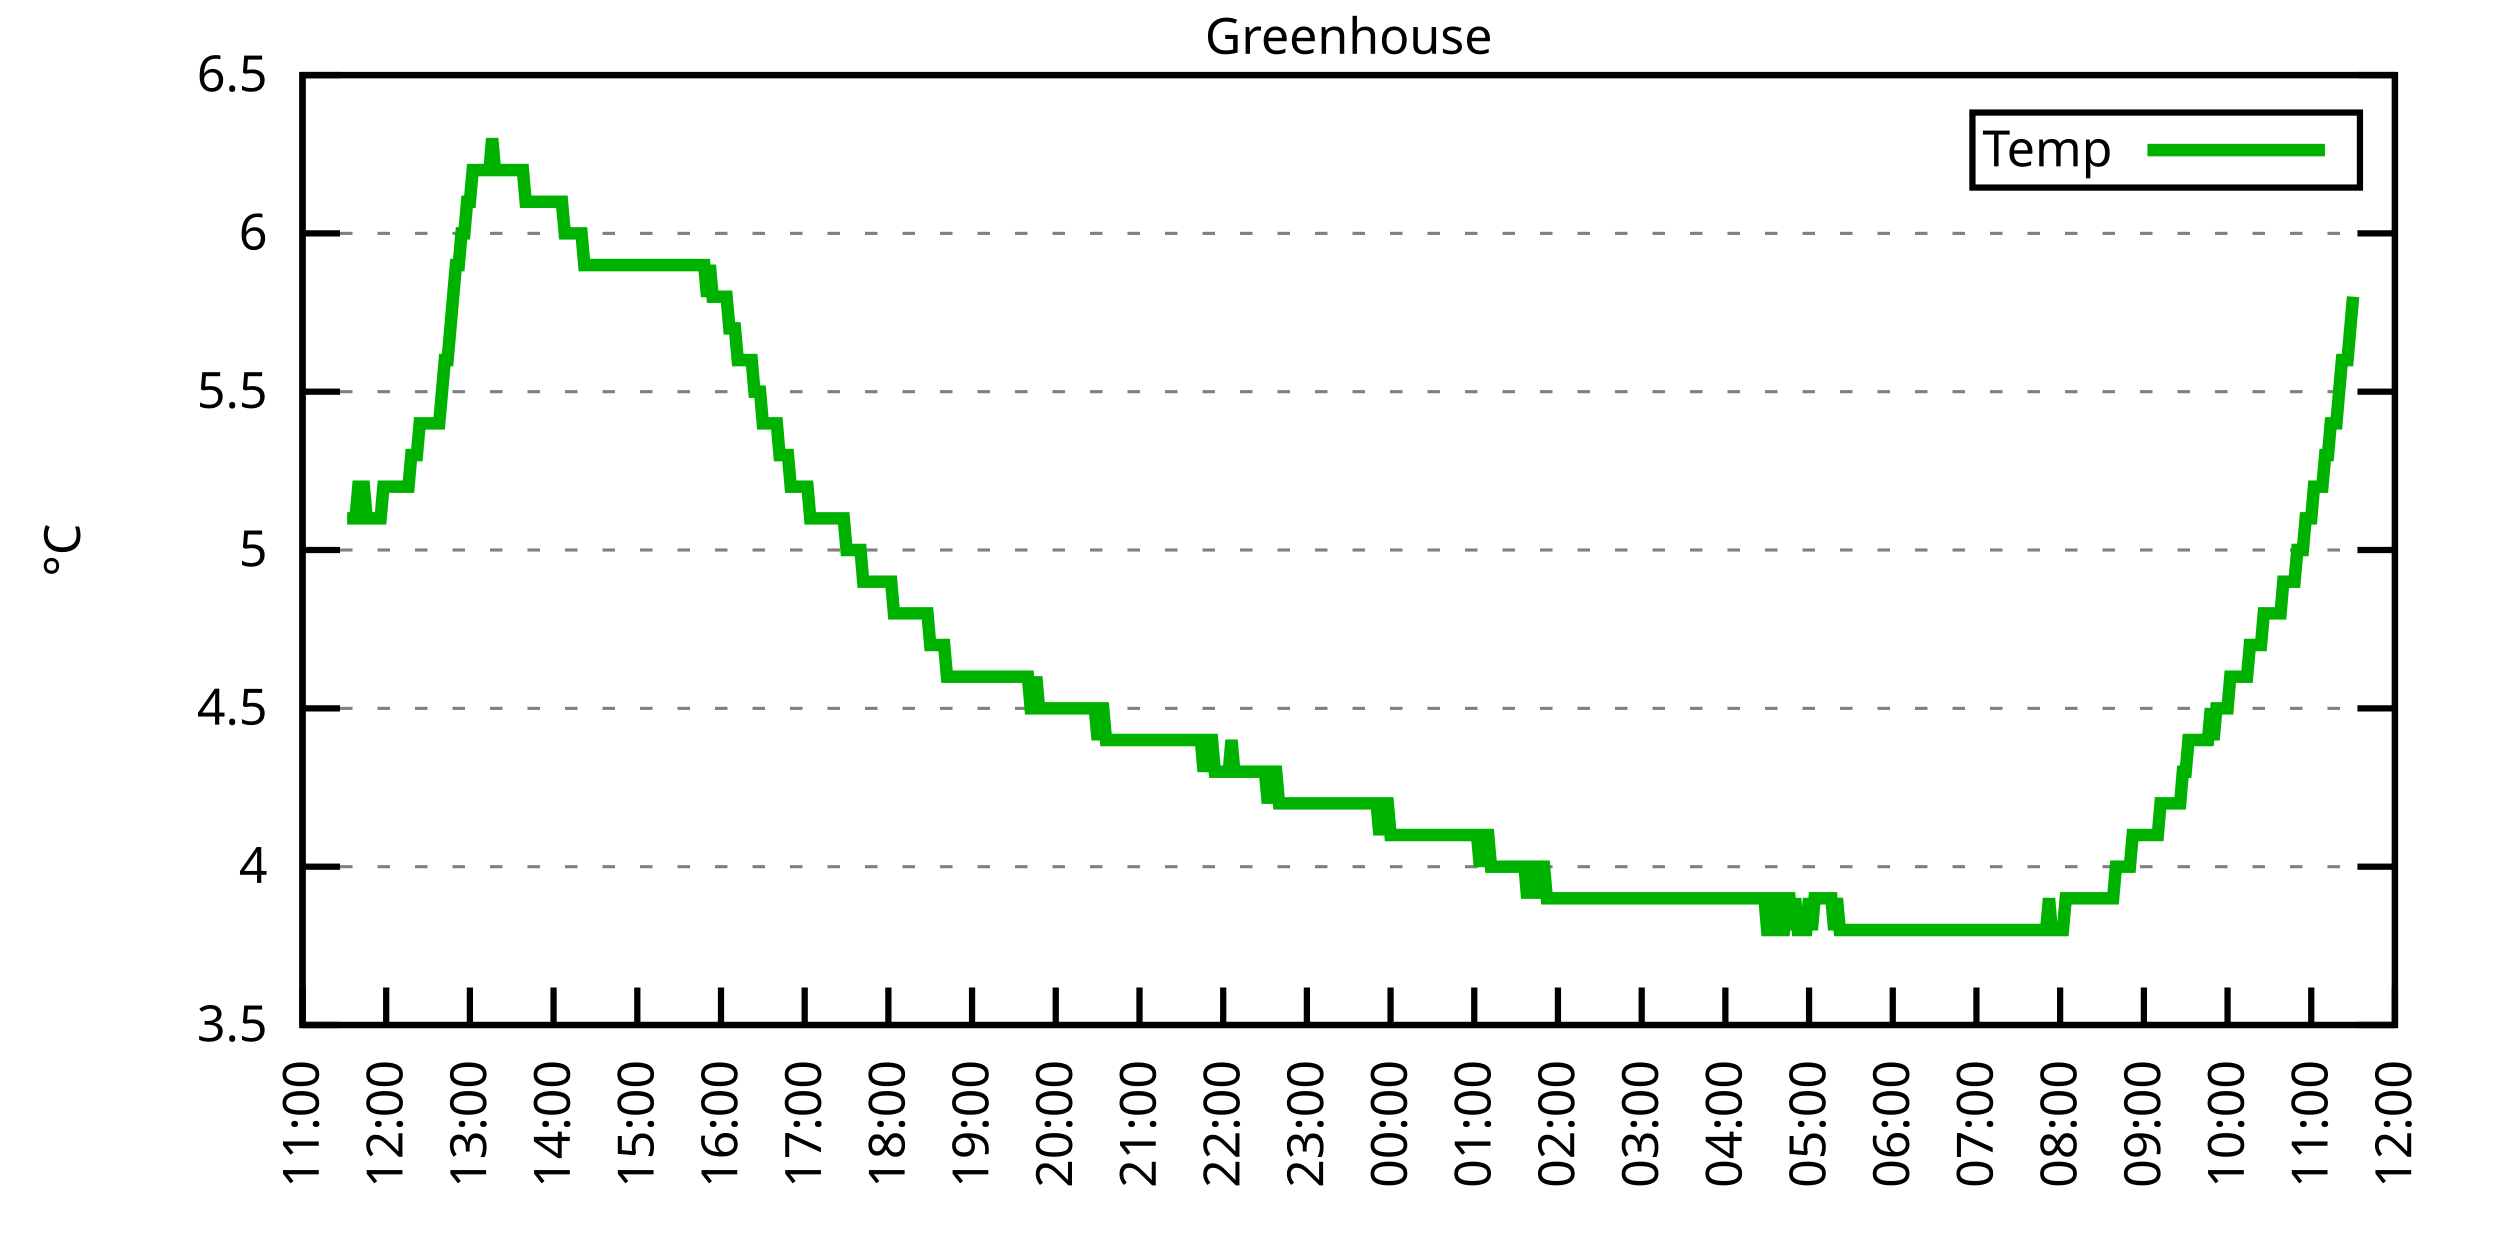
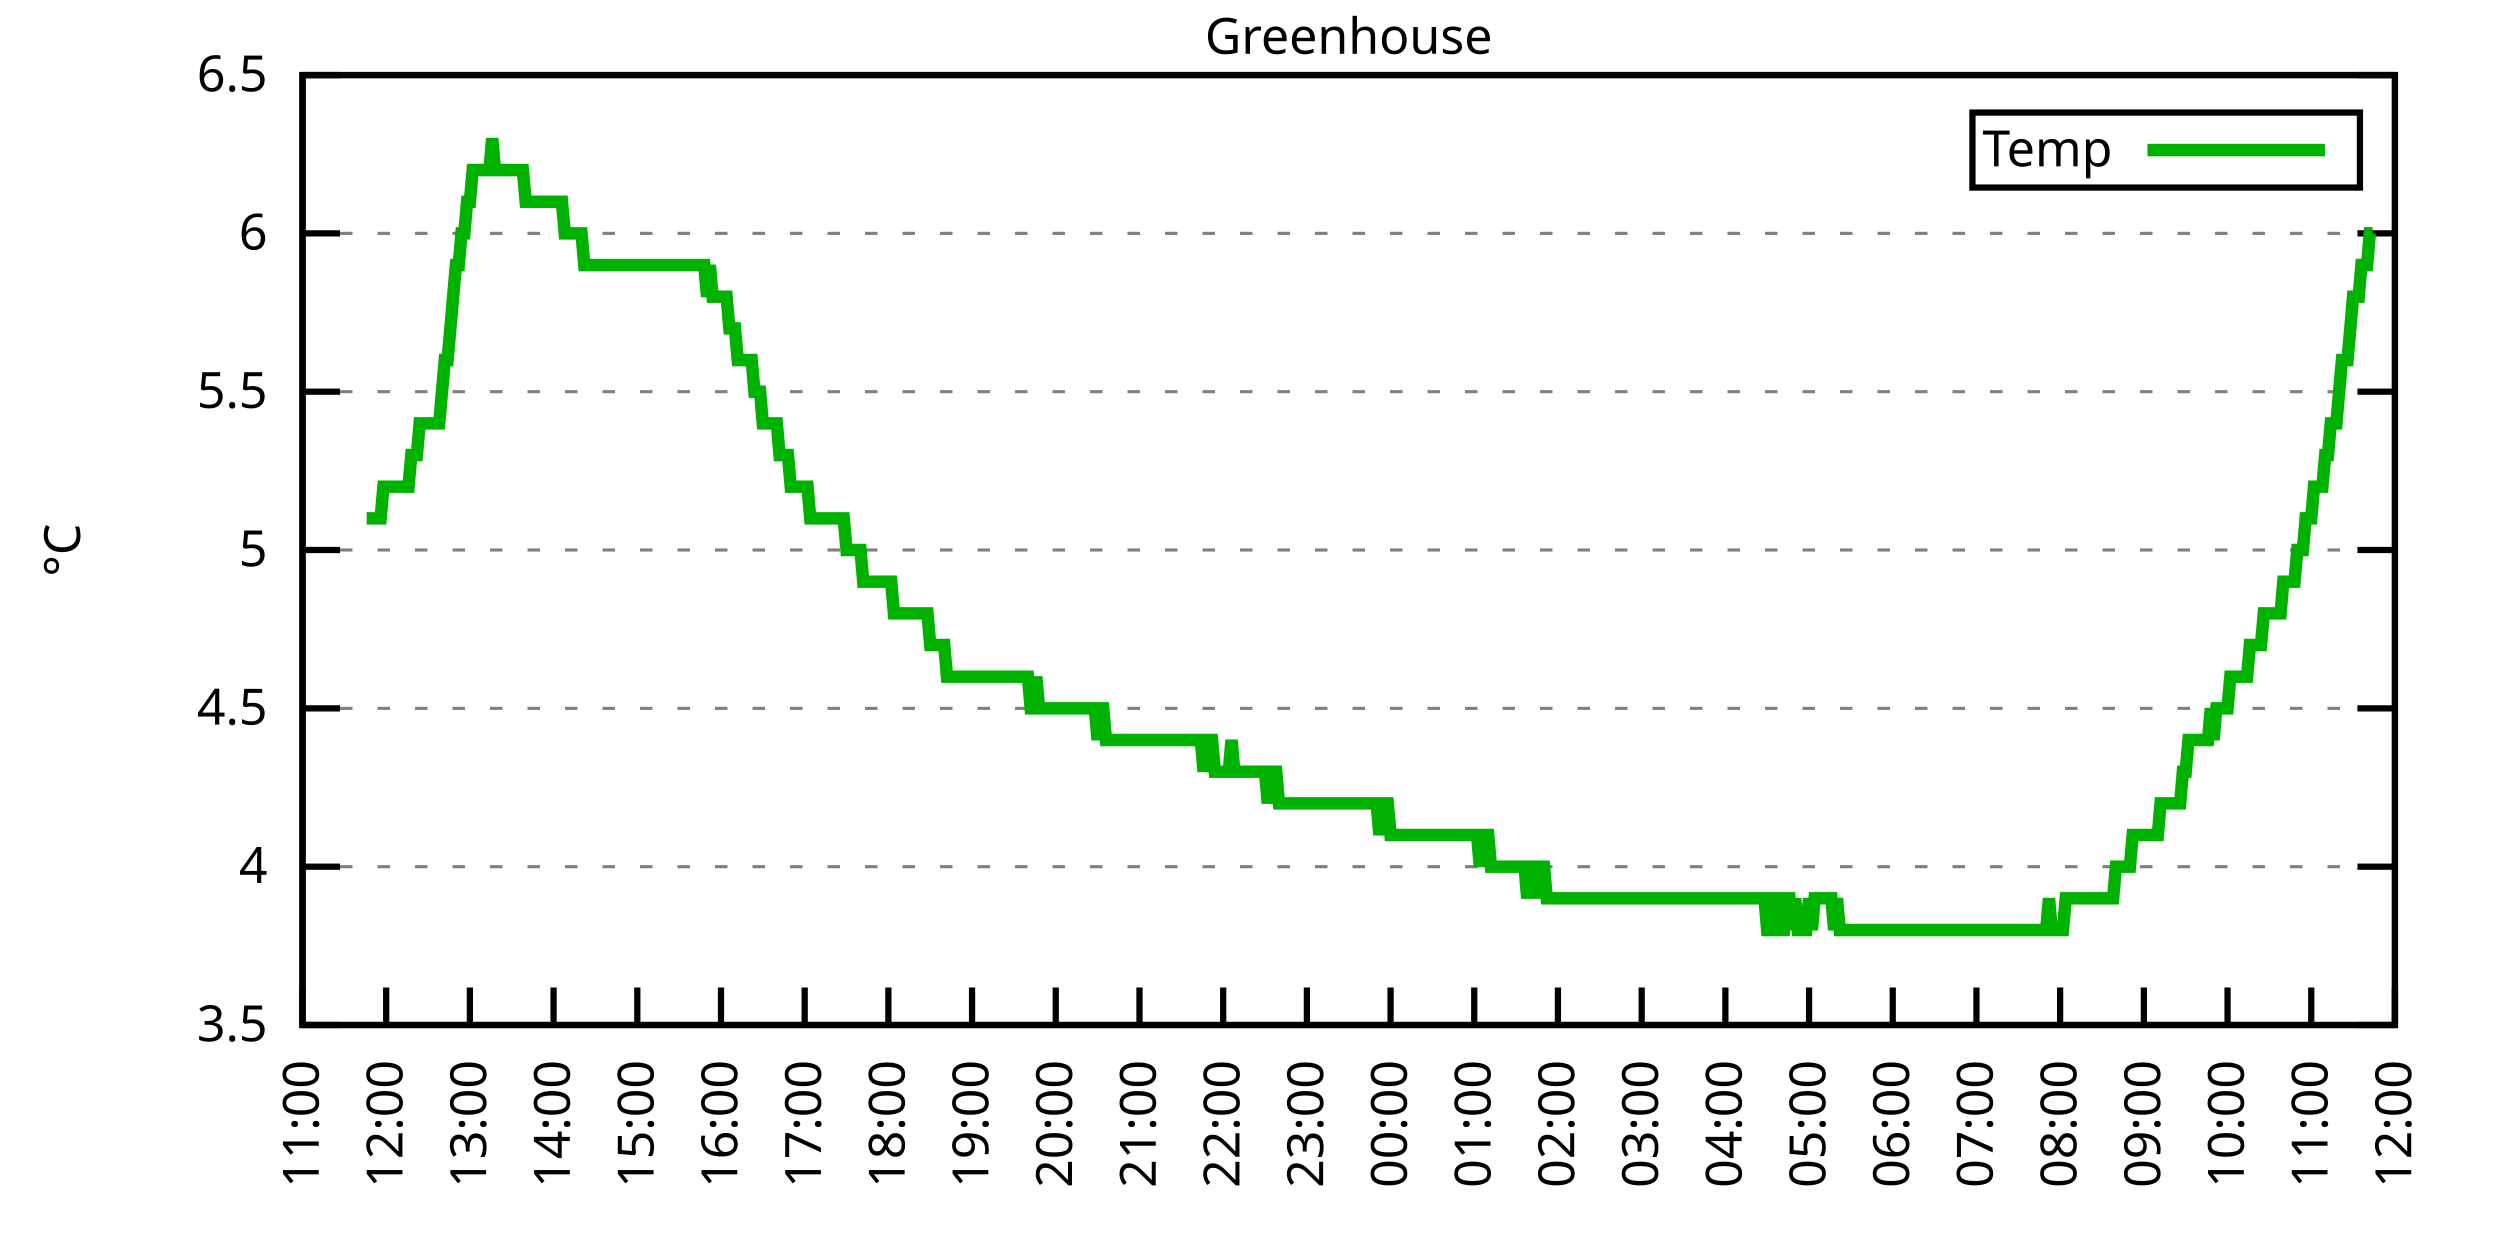
<svg xmlns="http://www.w3.org/2000/svg" xmlns:xlink="http://www.w3.org/1999/xlink" width="400" height="200" viewBox="0 0 400 200">
  <g id="gnuplot_canvas">
    <rect x="0" y="0" width="400" height="200" fill="none" />
    <defs>
      <circle id="gpDot" r="0.5" stroke-width="0.5" stroke="currentColor" />
      <path id="gpPt0" stroke-width="0.333" stroke="currentColor" d="M-1,0 h2 M0,-1 v2" />
      <path id="gpPt1" stroke-width="0.333" stroke="currentColor" d="M-1,-1 L1,1 M1,-1 L-1,1" />
      <path id="gpPt2" stroke-width="0.333" stroke="currentColor" d="M-1,0 L1,0 M0,-1 L0,1 M-1,-1 L1,1 M-1,1 L1,-1" />
      <rect id="gpPt3" stroke-width="0.333" stroke="currentColor" x="-1" y="-1" width="2" height="2" />
      <rect id="gpPt4" stroke-width="0.333" stroke="currentColor" fill="currentColor" x="-1" y="-1" width="2" height="2" />
      <circle id="gpPt5" stroke-width="0.333" stroke="currentColor" cx="0" cy="0" r="1" />
      <use xlink:href="#gpPt5" id="gpPt6" fill="currentColor" stroke="none" />
      <path id="gpPt7" stroke-width="0.333" stroke="currentColor" d="M0,-1.33 L-1.33,0.67 L1.33,0.67 z" />
      <use xlink:href="#gpPt7" id="gpPt8" fill="currentColor" stroke="none" />
      <use xlink:href="#gpPt7" id="gpPt9" stroke="currentColor" transform="rotate(180)" />
      <use xlink:href="#gpPt9" id="gpPt10" fill="currentColor" stroke="none" />
      <use xlink:href="#gpPt3" id="gpPt11" stroke="currentColor" transform="rotate(45)" />
      <use xlink:href="#gpPt11" id="gpPt12" fill="currentColor" stroke="none" />
      <path id="gpPt13" stroke-width="0.333" stroke="currentColor" d="M0,1.330 L1.265,0.411 L0.782,-1.067 L-0.782,-1.076 L-1.265,0.411 z" />
      <use xlink:href="#gpPt13" id="gpPt14" fill="currentColor" stroke="none" />
      <filter id="textbox" filterUnits="objectBoundingBox" x="0" y="0" height="1" width="1">
        <feFlood flood-color="white" flood-opacity="1" result="bgnd" />
        <feComposite in="SourceGraphic" in2="bgnd" operator="atop" />
      </filter>
      <filter id="greybox" filterUnits="objectBoundingBox" x="0" y="0" height="1" width="1">
        <feFlood flood-color="lightgrey" flood-opacity="1" result="grey" />
        <feComposite in="SourceGraphic" in2="grey" operator="atop" />
      </filter>
    </defs>
    <g fill="none" color="white" stroke="currentColor" stroke-width="1.00" stroke-linecap="butt" stroke-linejoin="miter">
</g>
    <g fill="none" color="black" stroke="currentColor" stroke-width="1.00" stroke-linecap="butt" stroke-linejoin="miter">
      <g stroke="none" shape-rendering="crispEdges">
        <polygon fill="rgb(255, 255, 255)" points="48.40,164.00 383.18,164.00 383.18,12.02 48.40,12.02 " />
      </g>
    </g>
    <g fill="none" color="black" stroke="currentColor" stroke-width="1.00" stroke-linecap="butt" stroke-linejoin="miter">
</g>
    <g fill="none" color="black" stroke="black" stroke-width="0.50" stroke-linecap="butt" stroke-linejoin="miter">
</g>
    <g fill="none" color="gray" stroke="currentColor" stroke-width="0.50" stroke-linecap="butt" stroke-linejoin="miter">
      <path stroke="gray" stroke-dasharray="2,4" class="gridline" d="M48.40,164.00 L383.19,164.00  " />
    </g>
    <g fill="none" color="gray" stroke="gray" stroke-width="1.00" stroke-linecap="butt" stroke-linejoin="miter">
</g>
    <g fill="none" color="black" stroke="currentColor" stroke-width="1.00" stroke-linecap="butt" stroke-linejoin="miter">
      <path stroke="black" d="M48.40,164.00 L54.40,164.00 M383.19,164.00 L377.19,164.00  " />
      <g transform="translate(42.80,166.60)" stroke="none" fill="black" font-family="Sans" font-size="8.00" text-anchor="end">
        <text>
          <tspan font-family="Sans"> 3.5</tspan>
        </text>
      </g>
    </g>
    <g fill="none" color="black" stroke="currentColor" stroke-width="1.00" stroke-linecap="butt" stroke-linejoin="miter">
</g>
    <g fill="none" color="black" stroke="black" stroke-width="0.50" stroke-linecap="butt" stroke-linejoin="miter">
</g>
    <g fill="none" color="gray" stroke="currentColor" stroke-width="0.50" stroke-linecap="butt" stroke-linejoin="miter">
      <path stroke="gray" stroke-dasharray="2,4" class="gridline" d="M48.40,138.67 L383.19,138.67  " />
    </g>
    <g fill="none" color="gray" stroke="gray" stroke-width="1.00" stroke-linecap="butt" stroke-linejoin="miter">
</g>
    <g fill="none" color="black" stroke="currentColor" stroke-width="1.00" stroke-linecap="butt" stroke-linejoin="miter">
      <path stroke="black" d="M48.40,138.67 L54.40,138.67 M383.19,138.67 L377.19,138.67  " />
      <g transform="translate(42.80,141.27)" stroke="none" fill="black" font-family="Sans" font-size="8.00" text-anchor="end">
        <text>
          <tspan font-family="Sans"> 4</tspan>
        </text>
      </g>
    </g>
    <g fill="none" color="black" stroke="currentColor" stroke-width="1.00" stroke-linecap="butt" stroke-linejoin="miter">
</g>
    <g fill="none" color="black" stroke="black" stroke-width="0.50" stroke-linecap="butt" stroke-linejoin="miter">
</g>
    <g fill="none" color="gray" stroke="currentColor" stroke-width="0.50" stroke-linecap="butt" stroke-linejoin="miter">
      <path stroke="gray" stroke-dasharray="2,4" class="gridline" d="M48.40,113.34 L383.19,113.34  " />
    </g>
    <g fill="none" color="gray" stroke="gray" stroke-width="1.00" stroke-linecap="butt" stroke-linejoin="miter">
</g>
    <g fill="none" color="black" stroke="currentColor" stroke-width="1.00" stroke-linecap="butt" stroke-linejoin="miter">
      <path stroke="black" d="M48.40,113.34 L54.40,113.34 M383.19,113.34 L377.19,113.34  " />
      <g transform="translate(42.80,115.94)" stroke="none" fill="black" font-family="Sans" font-size="8.00" text-anchor="end">
        <text>
          <tspan font-family="Sans"> 4.5</tspan>
        </text>
      </g>
    </g>
    <g fill="none" color="black" stroke="currentColor" stroke-width="1.00" stroke-linecap="butt" stroke-linejoin="miter">
</g>
    <g fill="none" color="black" stroke="black" stroke-width="0.50" stroke-linecap="butt" stroke-linejoin="miter">
</g>
    <g fill="none" color="gray" stroke="currentColor" stroke-width="0.50" stroke-linecap="butt" stroke-linejoin="miter">
      <path stroke="gray" stroke-dasharray="2,4" class="gridline" d="M48.40,88.00 L383.19,88.00  " />
    </g>
    <g fill="none" color="gray" stroke="gray" stroke-width="1.00" stroke-linecap="butt" stroke-linejoin="miter">
</g>
    <g fill="none" color="black" stroke="currentColor" stroke-width="1.00" stroke-linecap="butt" stroke-linejoin="miter">
      <path stroke="black" d="M48.40,88.00 L54.40,88.00 M383.19,88.00 L377.19,88.00  " />
      <g transform="translate(42.80,90.60)" stroke="none" fill="black" font-family="Sans" font-size="8.00" text-anchor="end">
        <text>
          <tspan font-family="Sans"> 5</tspan>
        </text>
      </g>
    </g>
    <g fill="none" color="black" stroke="currentColor" stroke-width="1.00" stroke-linecap="butt" stroke-linejoin="miter">
</g>
    <g fill="none" color="black" stroke="black" stroke-width="0.50" stroke-linecap="butt" stroke-linejoin="miter">
</g>
    <g fill="none" color="gray" stroke="currentColor" stroke-width="0.50" stroke-linecap="butt" stroke-linejoin="miter">
      <path stroke="gray" stroke-dasharray="2,4" class="gridline" d="M48.40,62.67 L383.19,62.67  " />
    </g>
    <g fill="none" color="gray" stroke="gray" stroke-width="1.00" stroke-linecap="butt" stroke-linejoin="miter">
</g>
    <g fill="none" color="black" stroke="currentColor" stroke-width="1.00" stroke-linecap="butt" stroke-linejoin="miter">
      <path stroke="black" d="M48.40,62.67 L54.40,62.67 M383.19,62.67 L377.19,62.67  " />
      <g transform="translate(42.80,65.27)" stroke="none" fill="black" font-family="Sans" font-size="8.00" text-anchor="end">
        <text>
          <tspan font-family="Sans"> 5.5</tspan>
        </text>
      </g>
    </g>
    <g fill="none" color="black" stroke="currentColor" stroke-width="1.00" stroke-linecap="butt" stroke-linejoin="miter">
</g>
    <g fill="none" color="black" stroke="black" stroke-width="0.50" stroke-linecap="butt" stroke-linejoin="miter">
</g>
    <g fill="none" color="gray" stroke="currentColor" stroke-width="0.50" stroke-linecap="butt" stroke-linejoin="miter">
      <path stroke="gray" stroke-dasharray="2,4" class="gridline" d="M48.40,37.34 L383.19,37.34  " />
    </g>
    <g fill="none" color="gray" stroke="gray" stroke-width="1.00" stroke-linecap="butt" stroke-linejoin="miter">
</g>
    <g fill="none" color="black" stroke="currentColor" stroke-width="1.00" stroke-linecap="butt" stroke-linejoin="miter">
      <path stroke="black" d="M48.40,37.34 L54.40,37.34 M383.19,37.34 L377.19,37.34  " />
      <g transform="translate(42.80,39.94)" stroke="none" fill="black" font-family="Sans" font-size="8.00" text-anchor="end">
        <text>
          <tspan font-family="Sans"> 6</tspan>
        </text>
      </g>
    </g>
    <g fill="none" color="black" stroke="currentColor" stroke-width="1.00" stroke-linecap="butt" stroke-linejoin="miter">
</g>
    <g fill="none" color="black" stroke="black" stroke-width="0.50" stroke-linecap="butt" stroke-linejoin="miter">
</g>
    <g fill="none" color="gray" stroke="currentColor" stroke-width="0.50" stroke-linecap="butt" stroke-linejoin="miter">
      <path stroke="gray" stroke-dasharray="2,4" class="gridline" d="M48.40,12.01 L383.19,12.01  " />
    </g>
    <g fill="none" color="gray" stroke="gray" stroke-width="1.00" stroke-linecap="butt" stroke-linejoin="miter">
</g>
    <g fill="none" color="black" stroke="currentColor" stroke-width="1.00" stroke-linecap="butt" stroke-linejoin="miter">
      <path stroke="black" d="M48.40,12.01 L54.40,12.01 M383.19,12.01 L377.19,12.01  " />
      <g transform="translate(42.80,14.61)" stroke="none" fill="black" font-family="Sans" font-size="8.00" text-anchor="end">
        <text>
          <tspan font-family="Sans"> 6.5</tspan>
        </text>
      </g>
    </g>
    <g fill="none" color="black" stroke="currentColor" stroke-width="1.00" stroke-linecap="butt" stroke-linejoin="miter">
      <path stroke="black" d="M48.40,164.00 L48.40,158.00  " />
      <g transform="translate(51.00,169.60) rotate(270.00)" stroke="none" fill="black" font-family="Sans" font-size="8.00" text-anchor="end">
        <text>
          <tspan font-family="Sans">11:00</tspan>
        </text>
      </g>
    </g>
    <g fill="none" color="black" stroke="currentColor" stroke-width="1.00" stroke-linecap="butt" stroke-linejoin="miter">
      <path stroke="black" d="M61.79,164.00 L61.79,158.00  " />
      <g transform="translate(64.39,169.60) rotate(270.00)" stroke="none" fill="black" font-family="Sans" font-size="8.00" text-anchor="end">
        <text>
          <tspan font-family="Sans">12:00</tspan>
        </text>
      </g>
    </g>
    <g fill="none" color="black" stroke="currentColor" stroke-width="1.00" stroke-linecap="butt" stroke-linejoin="miter">
      <path stroke="black" d="M75.18,164.00 L75.18,158.00  " />
      <g transform="translate(77.78,169.60) rotate(270.00)" stroke="none" fill="black" font-family="Sans" font-size="8.00" text-anchor="end">
        <text>
          <tspan font-family="Sans">13:00</tspan>
        </text>
      </g>
    </g>
    <g fill="none" color="black" stroke="currentColor" stroke-width="1.00" stroke-linecap="butt" stroke-linejoin="miter">
      <path stroke="black" d="M88.57,164.00 L88.57,158.00  " />
      <g transform="translate(91.17,169.60) rotate(270.00)" stroke="none" fill="black" font-family="Sans" font-size="8.00" text-anchor="end">
        <text>
          <tspan font-family="Sans">14:00</tspan>
        </text>
      </g>
    </g>
    <g fill="none" color="black" stroke="currentColor" stroke-width="1.00" stroke-linecap="butt" stroke-linejoin="miter">
      <path stroke="black" d="M101.97,164.00 L101.97,158.00  " />
      <g transform="translate(104.57,169.60) rotate(270.00)" stroke="none" fill="black" font-family="Sans" font-size="8.00" text-anchor="end">
        <text>
          <tspan font-family="Sans">15:00</tspan>
        </text>
      </g>
    </g>
    <g fill="none" color="black" stroke="currentColor" stroke-width="1.00" stroke-linecap="butt" stroke-linejoin="miter">
      <path stroke="black" d="M115.36,164.00 L115.36,158.00  " />
      <g transform="translate(117.96,169.60) rotate(270.00)" stroke="none" fill="black" font-family="Sans" font-size="8.00" text-anchor="end">
        <text>
          <tspan font-family="Sans">16:00</tspan>
        </text>
      </g>
    </g>
    <g fill="none" color="black" stroke="currentColor" stroke-width="1.00" stroke-linecap="butt" stroke-linejoin="miter">
      <path stroke="black" d="M128.75,164.00 L128.75,158.00  " />
      <g transform="translate(131.35,169.60) rotate(270.00)" stroke="none" fill="black" font-family="Sans" font-size="8.00" text-anchor="end">
        <text>
          <tspan font-family="Sans">17:00</tspan>
        </text>
      </g>
    </g>
    <g fill="none" color="black" stroke="currentColor" stroke-width="1.00" stroke-linecap="butt" stroke-linejoin="miter">
      <path stroke="black" d="M142.14,164.00 L142.14,158.00  " />
      <g transform="translate(144.74,169.60) rotate(270.00)" stroke="none" fill="black" font-family="Sans" font-size="8.00" text-anchor="end">
        <text>
          <tspan font-family="Sans">18:00</tspan>
        </text>
      </g>
    </g>
    <g fill="none" color="black" stroke="currentColor" stroke-width="1.00" stroke-linecap="butt" stroke-linejoin="miter">
      <path stroke="black" d="M155.53,164.00 L155.53,158.00  " />
      <g transform="translate(158.13,169.60) rotate(270.00)" stroke="none" fill="black" font-family="Sans" font-size="8.00" text-anchor="end">
        <text>
          <tspan font-family="Sans">19:00</tspan>
        </text>
      </g>
    </g>
    <g fill="none" color="black" stroke="currentColor" stroke-width="1.00" stroke-linecap="butt" stroke-linejoin="miter">
      <path stroke="black" d="M168.92,164.00 L168.92,158.00  " />
      <g transform="translate(171.52,169.60) rotate(270.00)" stroke="none" fill="black" font-family="Sans" font-size="8.00" text-anchor="end">
        <text>
          <tspan font-family="Sans">20:00</tspan>
        </text>
      </g>
    </g>
    <g fill="none" color="black" stroke="currentColor" stroke-width="1.00" stroke-linecap="butt" stroke-linejoin="miter">
      <path stroke="black" d="M182.32,164.00 L182.32,158.00  " />
      <g transform="translate(184.92,169.60) rotate(270.00)" stroke="none" fill="black" font-family="Sans" font-size="8.00" text-anchor="end">
        <text>
          <tspan font-family="Sans">21:00</tspan>
        </text>
      </g>
    </g>
    <g fill="none" color="black" stroke="currentColor" stroke-width="1.00" stroke-linecap="butt" stroke-linejoin="miter">
      <path stroke="black" d="M195.71,164.00 L195.71,158.00  " />
      <g transform="translate(198.31,169.60) rotate(270.00)" stroke="none" fill="black" font-family="Sans" font-size="8.00" text-anchor="end">
        <text>
          <tspan font-family="Sans">22:00</tspan>
        </text>
      </g>
    </g>
    <g fill="none" color="black" stroke="currentColor" stroke-width="1.00" stroke-linecap="butt" stroke-linejoin="miter">
      <path stroke="black" d="M209.10,164.00 L209.10,158.00  " />
      <g transform="translate(211.70,169.60) rotate(270.00)" stroke="none" fill="black" font-family="Sans" font-size="8.00" text-anchor="end">
        <text>
          <tspan font-family="Sans">23:00</tspan>
        </text>
      </g>
    </g>
    <g fill="none" color="black" stroke="currentColor" stroke-width="1.00" stroke-linecap="butt" stroke-linejoin="miter">
      <path stroke="black" d="M222.49,164.00 L222.49,158.00  " />
      <g transform="translate(225.09,169.60) rotate(270.00)" stroke="none" fill="black" font-family="Sans" font-size="8.00" text-anchor="end">
        <text>
          <tspan font-family="Sans">00:00</tspan>
        </text>
      </g>
    </g>
    <g fill="none" color="black" stroke="currentColor" stroke-width="1.00" stroke-linecap="butt" stroke-linejoin="miter">
      <path stroke="black" d="M235.88,164.00 L235.88,158.00  " />
      <g transform="translate(238.48,169.60) rotate(270.00)" stroke="none" fill="black" font-family="Sans" font-size="8.00" text-anchor="end">
        <text>
          <tspan font-family="Sans">01:00</tspan>
        </text>
      </g>
    </g>
    <g fill="none" color="black" stroke="currentColor" stroke-width="1.00" stroke-linecap="butt" stroke-linejoin="miter">
      <path stroke="black" d="M249.27,164.00 L249.27,158.00  " />
      <g transform="translate(251.87,169.60) rotate(270.00)" stroke="none" fill="black" font-family="Sans" font-size="8.00" text-anchor="end">
        <text>
          <tspan font-family="Sans">02:00</tspan>
        </text>
      </g>
    </g>
    <g fill="none" color="black" stroke="currentColor" stroke-width="1.00" stroke-linecap="butt" stroke-linejoin="miter">
      <path stroke="black" d="M262.67,164.00 L262.67,158.00  " />
      <g transform="translate(265.27,169.60) rotate(270.00)" stroke="none" fill="black" font-family="Sans" font-size="8.00" text-anchor="end">
        <text>
          <tspan font-family="Sans">03:00</tspan>
        </text>
      </g>
    </g>
    <g fill="none" color="black" stroke="currentColor" stroke-width="1.00" stroke-linecap="butt" stroke-linejoin="miter">
      <path stroke="black" d="M276.06,164.00 L276.06,158.00  " />
      <g transform="translate(278.66,169.60) rotate(270.00)" stroke="none" fill="black" font-family="Sans" font-size="8.00" text-anchor="end">
        <text>
          <tspan font-family="Sans">04:00</tspan>
        </text>
      </g>
    </g>
    <g fill="none" color="black" stroke="currentColor" stroke-width="1.00" stroke-linecap="butt" stroke-linejoin="miter">
      <path stroke="black" d="M289.45,164.00 L289.45,158.00  " />
      <g transform="translate(292.05,169.60) rotate(270.00)" stroke="none" fill="black" font-family="Sans" font-size="8.00" text-anchor="end">
        <text>
          <tspan font-family="Sans">05:00</tspan>
        </text>
      </g>
    </g>
    <g fill="none" color="black" stroke="currentColor" stroke-width="1.00" stroke-linecap="butt" stroke-linejoin="miter">
      <path stroke="black" d="M302.84,164.00 L302.84,158.00  " />
      <g transform="translate(305.44,169.60) rotate(270.00)" stroke="none" fill="black" font-family="Sans" font-size="8.00" text-anchor="end">
        <text>
          <tspan font-family="Sans">06:00</tspan>
        </text>
      </g>
    </g>
    <g fill="none" color="black" stroke="currentColor" stroke-width="1.00" stroke-linecap="butt" stroke-linejoin="miter">
      <path stroke="black" d="M316.23,164.00 L316.23,158.00  " />
      <g transform="translate(318.83,169.60) rotate(270.00)" stroke="none" fill="black" font-family="Sans" font-size="8.00" text-anchor="end">
        <text>
          <tspan font-family="Sans">07:00</tspan>
        </text>
      </g>
    </g>
    <g fill="none" color="black" stroke="currentColor" stroke-width="1.00" stroke-linecap="butt" stroke-linejoin="miter">
      <path stroke="black" d="M329.62,164.00 L329.62,158.00  " />
      <g transform="translate(332.22,169.60) rotate(270.00)" stroke="none" fill="black" font-family="Sans" font-size="8.00" text-anchor="end">
        <text>
          <tspan font-family="Sans">08:00</tspan>
        </text>
      </g>
    </g>
    <g fill="none" color="black" stroke="currentColor" stroke-width="1.00" stroke-linecap="butt" stroke-linejoin="miter">
      <path stroke="black" d="M343.02,164.00 L343.02,158.00  " />
      <g transform="translate(345.62,169.60) rotate(270.00)" stroke="none" fill="black" font-family="Sans" font-size="8.00" text-anchor="end">
        <text>
          <tspan font-family="Sans">09:00</tspan>
        </text>
      </g>
    </g>
    <g fill="none" color="black" stroke="currentColor" stroke-width="1.00" stroke-linecap="butt" stroke-linejoin="miter">
      <path stroke="black" d="M356.41,164.00 L356.41,158.00  " />
      <g transform="translate(359.01,169.60) rotate(270.00)" stroke="none" fill="black" font-family="Sans" font-size="8.00" text-anchor="end">
        <text>
          <tspan font-family="Sans">10:00</tspan>
        </text>
      </g>
    </g>
    <g fill="none" color="black" stroke="currentColor" stroke-width="1.00" stroke-linecap="butt" stroke-linejoin="miter">
      <path stroke="black" d="M369.80,164.00 L369.80,158.00  " />
      <g transform="translate(372.40,169.60) rotate(270.00)" stroke="none" fill="black" font-family="Sans" font-size="8.00" text-anchor="end">
        <text>
          <tspan font-family="Sans">11:00</tspan>
        </text>
      </g>
    </g>
    <g fill="none" color="black" stroke="currentColor" stroke-width="1.00" stroke-linecap="butt" stroke-linejoin="miter">
      <path stroke="black" d="M383.19,164.00 L383.19,158.00  " />
      <g transform="translate(385.79,169.60) rotate(270.00)" stroke="none" fill="black" font-family="Sans" font-size="8.00" text-anchor="end">
        <text>
          <tspan font-family="Sans">12:00</tspan>
        </text>
      </g>
    </g>
    <g fill="none" color="black" stroke="currentColor" stroke-width="1.00" stroke-linecap="butt" stroke-linejoin="miter">
</g>
    <g fill="none" color="black" stroke="currentColor" stroke-width="1.00" stroke-linecap="butt" stroke-linejoin="miter">
      <path stroke="black" d="M48.40,12.01 L48.40,164.00 L383.19,164.00 L383.19,12.01 L48.40,12.01 Z  " />
    </g>
    <g fill="none" color="black" stroke="currentColor" stroke-width="1.00" stroke-linecap="butt" stroke-linejoin="miter">
</g>
    <g fill="none" color="black" stroke="currentColor" stroke-width="1.00" stroke-linecap="butt" stroke-linejoin="miter">
      <path stroke="black" d="M315.59,30.01 L315.59,18.01 L377.59,18.01 L377.59,30.01 L315.59,30.01 Z  " />
    </g>
    <g id="Greenhouse_plot_1">
      <g fill="none" color="white" stroke="black" stroke-width="2.00" stroke-linecap="butt" stroke-linejoin="miter">
</g>
      <g fill="none" color="black" stroke="currentColor" stroke-width="2.00" stroke-linecap="butt" stroke-linejoin="miter">
        <g transform="translate(337.99,26.61)" stroke="none" fill="black" font-family="Sans" font-size="8.00" text-anchor="end">
          <text>
            <tspan font-family="Sans">Temp</tspan>
          </text>
        </g>
      </g>
      <g fill="none" color="black" stroke="currentColor" stroke-width="2.00" stroke-linecap="butt" stroke-linejoin="miter">
-         <path stroke="rgb(  0, 178,   0)" d="M343.59,24.01 L371.99,24.01 M55.54,82.94 L55.99,82.94 L56.43,82.94 L56.88,82.94 L57.33,77.87 L57.77,77.87   L58.22,77.87 L58.67,82.94 L59.11,82.94 L59.56,82.94 L60.01,82.94 L60.45,82.94 L60.90,82.94 L61.35,77.87   L61.79,77.87 L62.24,77.87 L62.68,77.87 L63.13,77.87 L63.58,77.87 L64.02,77.87 L64.47,77.87 L64.92,77.87   L65.36,77.87 L65.81,72.81 L66.26,72.81 L66.70,72.81 L67.15,67.74 L67.59,67.74 L68.04,67.74 L68.49,67.74   L68.93,67.74 L69.38,67.74 L69.83,67.74 L70.27,67.74 L70.72,62.67 L71.17,57.61 L71.61,57.61 L72.06,52.54   L72.50,47.47 L72.95,42.41 L73.40,42.41 L73.84,37.34 L74.29,37.34 L74.74,32.28 L75.18,32.28 L75.63,27.21   L76.08,27.21 L76.52,27.21 L76.97,27.21 L77.42,27.21 L77.86,27.21 L78.31,27.21 L78.75,22.14 L79.20,27.21   L79.65,27.21 L80.09,27.21 L80.54,27.21 L80.99,27.21 L81.43,27.21 L81.88,27.21 L82.33,27.21 L82.77,27.21   L83.22,27.21 L83.66,27.21 L84.11,32.28 L84.56,32.28 L85.00,32.28 L85.45,32.28 L85.90,32.28 L86.34,32.28   L86.79,32.28 L87.24,32.28 L87.68,32.28 L88.13,32.28 L88.57,32.28 L89.02,32.28 L89.47,32.28 L89.91,32.28   L90.36,37.34 L90.81,37.34 L91.25,37.34 L91.70,37.34 L92.15,37.34 L92.59,37.34 L93.04,37.34 L93.49,42.41   L93.93,42.41 L94.38,42.41 L94.82,42.41 L95.27,42.41 L95.72,42.41 L96.16,42.41 L96.61,42.41 L97.06,42.41   L97.50,42.41 L97.95,42.41 L98.40,42.41 L98.84,42.41 L99.29,42.41 L99.73,42.41 L100.18,42.41 L100.63,42.41   L101.07,42.41 L101.52,42.41 L101.97,42.41 L102.41,42.41 L102.86,42.41 L103.31,42.41 L103.75,42.41 L104.20,42.41   L104.64,42.41 L105.09,42.41 L105.54,42.41 L105.98,42.41 L106.43,42.41 L106.88,42.41 L107.32,42.41 L107.77,42.41   L108.22,42.41 L108.66,42.41 L109.11,42.41 L109.55,42.41 L110.00,42.41 L110.45,42.41 L110.89,42.41 L111.34,42.41   L111.79,42.41 L112.23,42.41 L112.68,42.41 L113.13,47.47 L113.57,42.41 L114.02,47.47 L114.47,47.47 L114.91,47.47   L115.36,47.47 L115.80,47.47 L116.25,47.47 L116.70,52.54 L117.14,52.54 L117.59,52.54 L118.04,57.61 L118.48,57.61   L118.93,57.61 L119.38,57.61 L119.82,57.61 L120.27,57.61 L120.71,62.67 L121.16,62.67 L121.61,62.67 L122.05,67.74   L122.50,67.74 L122.95,67.74 L123.39,67.74 L123.84,67.74 L124.29,67.74 L124.73,72.81 L125.18,72.81 L125.62,72.81   L126.07,72.81 L126.52,77.87 L126.96,77.87 L127.41,77.87 L127.86,77.87 L128.30,77.87 L128.75,77.87 L129.20,77.87   L129.64,82.94 L130.09,82.94 L130.54,82.94 L130.98,82.94 L131.43,82.94 L131.87,82.94 L132.32,82.94 L132.77,82.94   L133.21,82.94 L133.66,82.94 L134.11,82.94 L134.55,82.94 L135.00,82.94 L135.45,88.00 L135.89,88.00 L136.34,88.00   L136.78,88.00 L137.23,88.00 L137.68,88.00 L138.12,93.07 L138.57,93.07 L139.02,93.07 L139.46,93.07 L139.91,93.07   L140.36,93.07 L140.80,93.07 L141.25,93.07 L141.69,93.07 L142.14,93.07 L142.59,93.07 L143.03,98.14 L143.48,98.14   L143.93,98.14 L144.37,98.14 L144.82,98.14 L145.27,98.14 L145.71,98.14 L146.16,98.14 L146.61,98.14 L147.05,98.14   L147.50,98.14 L147.94,98.14 L148.39,98.14 L148.84,103.20 L149.28,103.20 L149.73,103.20 L150.18,103.20 L150.62,103.20   L151.07,103.20 L151.52,108.27 L151.96,108.27 L152.41,108.27 L152.85,108.27 L153.30,108.27 L153.75,108.27 L154.19,108.27   L154.64,108.27 L155.09,108.27 L155.53,108.27 L155.98,108.27 L156.43,108.27 L156.87,108.27 L157.32,108.27 L157.76,108.27   L158.21,108.27 L158.66,108.27 L159.10,108.27 L159.55,108.27 L160.00,108.27 L160.44,108.27 L160.89,108.27 L161.34,108.27   L161.78,108.27 L162.23,108.27 L162.67,108.27 L163.12,108.27 L163.57,108.27 L164.01,108.27 L164.46,108.27 L164.91,113.34   L165.35,113.34 L165.80,108.27 L166.25,113.34 L166.69,113.34 L167.14,113.34 L167.59,113.34 L168.03,113.34 L168.48,113.34   L168.92,113.34 L169.37,113.34 L169.82,113.34 L170.26,113.34 L170.71,113.34 L171.16,113.34 L171.60,113.34 L172.05,113.34   L172.50,113.34 L172.94,113.34 L173.39,113.34 L173.83,113.34 L174.28,113.34 L174.73,113.34 L175.17,113.34 L175.62,118.40   L176.07,113.34 L176.51,113.34 L176.96,118.40 L177.41,118.40 L177.85,118.40 L178.30,118.40 L178.74,118.40 L179.19,118.40   L179.64,118.40 L180.08,118.40 L180.53,118.40 L180.98,118.40 L181.42,118.40 L181.87,118.40 L182.32,118.40 L182.76,118.40   L183.21,118.40 L183.66,118.40 L184.10,118.40 L184.55,118.40 L184.99,118.40 L185.44,118.40 L185.89,118.40 L186.33,118.40   L186.78,118.40 L187.23,118.40 L187.67,118.40 L188.12,118.40 L188.57,118.40 L189.01,118.40 L189.46,118.40 L189.90,118.40   L190.35,118.40 L190.80,118.40 L191.24,118.40 L191.69,118.40 L192.14,118.40 L192.58,123.47 L193.03,118.40 L193.48,118.40   L193.92,118.40 L194.37,123.47 L194.81,123.47 L195.26,123.47 L195.71,123.47 L196.15,123.47 L196.60,123.47 L197.05,118.40   L197.49,123.47 L197.94,123.47 L198.39,123.47 L198.83,123.47 L199.28,123.47 L199.73,123.47 L200.17,123.47 L200.62,123.47   L201.06,123.47 L201.51,123.47 L201.96,123.47 L202.40,123.47 L202.85,128.54 L203.30,123.47 L203.74,123.47 L204.19,123.47   L204.64,128.54 L205.08,128.54 L205.53,128.54 L205.97,128.54 L206.42,128.54 L206.87,128.54 L207.31,128.54 L207.76,128.54   L208.21,128.54 L208.65,128.54 L209.10,128.54 L209.55,128.54 L209.99,128.54 L210.44,128.54 L210.88,128.54 L211.33,128.54   L211.78,128.54 L212.22,128.54 L212.67,128.54 L213.12,128.54 L213.56,128.54 L214.01,128.54 L214.46,128.54 L214.90,128.54   L215.35,128.54 L215.80,128.54 L216.24,128.54 L216.69,128.54 L217.13,128.54 L217.58,128.54 L218.03,128.54 L218.47,128.54   L218.92,128.54 L219.37,128.54 L219.81,128.54 L220.26,128.54 L220.71,133.60 L221.15,128.54 L221.60,128.54 L222.04,128.54   L222.49,133.60 L222.94,133.60 L223.38,133.60 L223.83,133.60 L224.28,133.60 L224.72,133.60 L225.17,133.60 L225.62,133.60   L226.06,133.60 L226.51,133.60 L226.95,133.60 L227.40,133.60 L227.85,133.60 L228.29,133.60 L228.74,133.60 L229.19,133.60   L229.63,133.60 L230.08,133.60 L230.53,133.60 L230.97,133.60 L231.42,133.60 L231.86,133.60 L232.31,133.60 L232.76,133.60   L233.20,133.60 L233.65,133.60 L234.10,133.60 L234.54,133.60 L234.99,133.60 L235.44,133.60 L235.88,133.60 L236.33,133.60   L236.78,138.67 L237.22,133.60 L237.67,133.60 L238.11,133.60 L238.56,138.67 L239.01,138.67 L239.45,138.67 L239.90,138.67   L240.35,138.67 L240.79,138.67 L241.24,138.67 L241.69,138.67 L242.13,138.67 L242.58,138.67 L243.02,138.67 L243.47,138.67   L243.92,138.67 L244.36,143.73 L244.81,138.67 L245.26,138.67 L245.70,143.73 L246.15,138.67 L246.60,138.67 L247.04,138.67   L247.49,143.73 L247.93,143.73 L248.38,143.73 L248.83,143.73 L249.27,143.73 L249.72,143.73 L250.17,143.73 L250.61,143.73   L251.06,143.73 L251.51,143.73 L251.95,143.73 L252.40,143.73 L252.85,143.73 L253.29,143.73 L253.74,143.73 L254.18,143.73   L254.63,143.73 L255.08,143.73 L255.52,143.73 L255.97,143.73 L256.42,143.73 L256.86,143.73 L257.31,143.73 L257.76,143.73   L258.20,143.73 L258.65,143.73 L259.09,143.73 L259.54,143.73 L259.99,143.73 L260.43,143.73 L260.88,143.73 L261.33,143.73   L261.77,143.73 L262.22,143.73 L262.67,143.73 L263.11,143.73 L263.56,143.73 L264.00,143.73 L264.45,143.73 L264.90,143.73   L265.34,143.73 L265.79,143.73 L266.24,143.73 L266.68,143.73 L267.13,143.73 L267.58,143.73 L268.02,143.73 L268.47,143.73   L268.92,143.73 L269.36,143.73 L269.81,143.73 L270.25,143.73 L270.70,143.73 L271.15,143.73 L271.59,143.73 L272.04,143.73   L272.49,143.73 L272.93,143.73 L273.38,143.73 L273.83,143.73 L274.27,143.73 L274.72,143.73 L275.16,143.73 L275.61,143.73   L276.06,143.73 L276.50,143.73 L276.95,143.73 L277.40,143.73 L277.84,143.73 L278.29,143.73 L278.74,143.73 L279.18,143.73   L279.63,143.73 L280.07,143.73 L280.52,143.73 L280.97,143.73 L281.41,143.73 L281.86,143.73 L282.31,143.73 L282.75,148.80   L283.20,148.80 L283.65,143.73 L284.09,143.73 L284.54,143.73 L284.98,148.80 L285.43,148.80 L285.88,143.73 L286.32,143.73   L286.77,148.80 L287.22,143.73 L287.66,148.80 L288.11,148.80 L288.56,148.80 L289.00,148.80 L289.45,143.73 L289.90,148.80   L290.34,143.73 L290.79,143.73 L291.23,143.73 L291.68,143.73 L292.13,143.73 L292.57,143.73 L293.02,143.73 L293.47,148.80   L293.91,143.73 L294.36,148.80 L294.81,148.80 L295.25,148.80 L295.70,148.80 L296.14,148.80 L296.59,148.80 L297.04,148.80   L297.48,148.80 L297.93,148.80 L298.38,148.80 L298.82,148.80 L299.27,148.80 L299.72,148.80 L300.16,148.80 L300.61,148.80   L301.05,148.80 L301.50,148.80 L301.95,148.80 L302.39,148.80 L302.84,148.80 L303.29,148.80 L303.73,148.80 L304.18,148.80   L304.63,148.80 L305.07,148.80 L305.52,148.80 L305.97,148.80 L306.41,148.80 L306.86,148.80 L307.30,148.80 L307.75,148.80   L308.20,148.80 L308.64,148.80 L309.09,148.80 L309.54,148.80 L309.98,148.80 L310.43,148.80 L310.88,148.80 L311.32,148.80   L311.77,148.80 L312.21,148.80 L312.66,148.80 L313.11,148.80 L313.55,148.80 L314.00,148.80 L314.45,148.80 L314.89,148.80   L315.34,148.80 L315.79,148.80 L316.23,148.80 L316.68,148.80 L317.12,148.80 L317.57,148.80 L318.02,148.80 L318.46,148.80   L318.91,148.80 L319.36,148.80 L319.80,148.80 L320.25,148.80 L320.70,148.80 L321.14,148.80 L321.59,148.80 L322.04,148.80   L322.48,148.80 L322.93,148.80 L323.37,148.80 L323.82,148.80 L324.27,148.80 L324.71,148.80 L325.16,148.80 L325.61,148.80   L326.05,148.80 L326.50,148.80 L326.95,148.80 L327.39,148.80 L327.84,143.73 L328.28,148.80 L328.73,148.80 L329.18,148.80   L329.62,148.80 L330.07,148.80 L330.52,143.73 L330.96,143.73 L331.41,143.73 L331.86,143.73 L332.30,143.73 L332.75,143.73   L333.19,143.73 L333.64,143.73 L334.09,143.73 L334.53,143.73 L334.98,143.73 L335.43,143.73 L335.87,143.73 L336.32,143.73   L336.77,143.73 L337.21,143.73 L337.66,143.73 L338.10,143.73 L338.55,138.67 L339.00,138.67 L339.44,138.67 L339.89,138.67   L340.34,138.67 L340.78,138.67 L341.23,133.60 L341.68,133.60 L342.12,133.60 L342.57,133.60 L343.02,133.60 L343.46,133.60   L343.91,133.60 L344.35,133.60 L344.80,133.60 L345.25,133.60 L345.69,128.54 L346.14,128.54 L346.59,128.54 L347.03,128.54   L347.48,128.54 L347.93,128.54 L348.37,128.54 L348.82,128.54 L349.26,123.47 L349.71,123.47 L350.16,118.40 L350.60,118.40   L351.05,118.40 L351.50,118.40 L351.94,118.40 L352.39,118.40 L352.84,118.40 L353.28,118.40 L353.73,113.34 L354.17,118.40   L354.62,113.34 L355.07,113.34 L355.51,113.34 L355.96,113.34 L356.41,113.34 L356.85,108.27 L357.30,108.27 L357.75,108.27   L358.19,108.27 L358.64,108.27 L359.09,108.27 L359.53,108.27 L359.98,103.20 L360.42,103.20 L360.87,103.20 L361.32,103.20   L361.76,103.20 L362.21,98.14 L362.66,98.14 L363.10,98.14 L363.55,98.14 L364.00,98.14 L364.44,98.14 L364.89,98.14   L365.33,93.07 L365.78,93.07 L366.23,93.07 L366.67,93.07 L367.12,93.07 L367.57,88.00 L368.01,88.00 L368.46,88.00   L368.91,82.94 L369.35,82.94 L369.80,82.94 L370.24,77.87 L370.69,77.87 L371.14,77.87 L371.58,77.87 L372.03,72.81   L372.48,72.81 L372.92,67.74 L373.37,67.74 L373.82,67.74 L374.26,62.67 L374.71,57.61 L375.16,57.61 L375.60,57.61   L376.05,52.54 L376.49,47.47  " />
+         <path stroke="rgb(  0, 178,   0)" d="M343.59,24.01 L371.99,24.01 M58.67,82.94 L59.11,82.94 L59.56,82.94 L60.01,82.94 L60.45,82.94 L60.90,82.94   L61.35,77.87 L61.79,77.87 L62.24,77.87 L62.68,77.87 L63.13,77.87 L63.58,77.87 L64.02,77.87 L64.47,77.87   L64.92,77.87 L65.36,77.87 L65.81,72.81 L66.26,72.81 L66.70,72.81 L67.15,67.74 L67.59,67.74 L68.04,67.74   L68.49,67.74 L68.93,67.74 L69.38,67.74 L69.83,67.74 L70.27,67.74 L70.72,62.67 L71.17,57.61 L71.61,57.61   L72.06,52.54 L72.50,47.47 L72.95,42.41 L73.40,42.41 L73.84,37.34 L74.29,37.34 L74.74,32.28 L75.18,32.28   L75.63,27.21 L76.08,27.21 L76.52,27.21 L76.97,27.21 L77.42,27.21 L77.86,27.21 L78.31,27.21 L78.75,22.14   L79.20,27.21 L79.65,27.21 L80.09,27.21 L80.54,27.21 L80.99,27.21 L81.43,27.21 L81.88,27.21 L82.33,27.21   L82.77,27.21 L83.22,27.21 L83.66,27.21 L84.11,32.28 L84.56,32.28 L85.00,32.28 L85.45,32.28 L85.90,32.28   L86.34,32.28 L86.79,32.28 L87.24,32.28 L87.68,32.28 L88.13,32.28 L88.57,32.28 L89.02,32.28 L89.47,32.28   L89.91,32.28 L90.36,37.34 L90.81,37.34 L91.25,37.34 L91.70,37.34 L92.15,37.34 L92.59,37.34 L93.04,37.34   L93.49,42.41 L93.93,42.41 L94.38,42.41 L94.82,42.41 L95.27,42.41 L95.72,42.41 L96.16,42.41 L96.61,42.41   L97.06,42.41 L97.50,42.41 L97.95,42.41 L98.40,42.41 L98.84,42.41 L99.29,42.41 L99.73,42.41 L100.18,42.41   L100.63,42.41 L101.07,42.41 L101.52,42.41 L101.97,42.41 L102.41,42.41 L102.86,42.41 L103.31,42.41 L103.75,42.41   L104.20,42.41 L104.64,42.41 L105.09,42.41 L105.54,42.41 L105.98,42.41 L106.43,42.41 L106.88,42.41 L107.32,42.41   L107.77,42.41 L108.22,42.41 L108.66,42.41 L109.11,42.41 L109.55,42.41 L110.00,42.41 L110.45,42.41 L110.89,42.41   L111.34,42.41 L111.79,42.41 L112.23,42.41 L112.68,42.41 L113.13,47.47 L113.57,42.41 L114.02,47.47 L114.47,47.47   L114.91,47.47 L115.36,47.47 L115.80,47.47 L116.25,47.47 L116.70,52.54 L117.14,52.54 L117.59,52.54 L118.04,57.61   L118.48,57.61 L118.93,57.61 L119.38,57.61 L119.82,57.61 L120.27,57.61 L120.71,62.67 L121.16,62.67 L121.61,62.67   L122.05,67.74 L122.50,67.74 L122.95,67.74 L123.39,67.74 L123.84,67.74 L124.29,67.74 L124.73,72.81 L125.18,72.81   L125.62,72.81 L126.07,72.81 L126.52,77.87 L126.96,77.87 L127.41,77.87 L127.86,77.87 L128.30,77.87 L128.75,77.87   L129.20,77.87 L129.64,82.94 L130.09,82.94 L130.54,82.94 L130.98,82.94 L131.43,82.94 L131.87,82.94 L132.32,82.94   L132.77,82.94 L133.21,82.94 L133.66,82.94 L134.11,82.94 L134.55,82.94 L135.00,82.94 L135.45,88.00 L135.89,88.00   L136.34,88.00 L136.78,88.00 L137.23,88.00 L137.68,88.00 L138.12,93.07 L138.57,93.07 L139.02,93.07 L139.46,93.07   L139.91,93.07 L140.36,93.07 L140.80,93.07 L141.25,93.07 L141.69,93.07 L142.14,93.07 L142.59,93.07 L143.03,98.14   L143.48,98.14 L143.93,98.14 L144.37,98.14 L144.82,98.14 L145.27,98.14 L145.71,98.14 L146.16,98.14 L146.61,98.14   L147.05,98.14 L147.50,98.14 L147.94,98.14 L148.39,98.14 L148.84,103.20 L149.28,103.20 L149.73,103.20 L150.18,103.20   L150.62,103.20 L151.07,103.20 L151.52,108.27 L151.96,108.27 L152.41,108.27 L152.85,108.27 L153.30,108.27 L153.75,108.27   L154.19,108.27 L154.64,108.27 L155.09,108.27 L155.53,108.27 L155.98,108.27 L156.43,108.27 L156.87,108.27 L157.32,108.27   L157.76,108.27 L158.21,108.27 L158.66,108.27 L159.10,108.27 L159.55,108.27 L160.00,108.27 L160.44,108.27 L160.89,108.27   L161.34,108.27 L161.78,108.27 L162.23,108.27 L162.67,108.27 L163.12,108.27 L163.57,108.27 L164.01,108.27 L164.46,108.27   L164.91,113.34 L165.35,113.34 L165.80,108.27 L166.25,113.34 L166.69,113.34 L167.14,113.34 L167.59,113.34 L168.03,113.34   L168.48,113.34 L168.92,113.34 L169.37,113.34 L169.82,113.34 L170.26,113.34 L170.71,113.34 L171.16,113.34 L171.60,113.34   L172.05,113.34 L172.50,113.34 L172.94,113.34 L173.39,113.34 L173.83,113.34 L174.28,113.34 L174.73,113.34 L175.17,113.34   L175.62,118.40 L176.07,113.34 L176.51,113.34 L176.96,118.40 L177.41,118.40 L177.85,118.40 L178.30,118.40 L178.74,118.40   L179.19,118.40 L179.64,118.40 L180.08,118.40 L180.53,118.40 L180.98,118.40 L181.42,118.40 L181.87,118.40 L182.32,118.40   L182.76,118.40 L183.21,118.40 L183.66,118.40 L184.10,118.40 L184.55,118.40 L184.99,118.40 L185.44,118.40 L185.89,118.40   L186.33,118.40 L186.78,118.40 L187.23,118.40 L187.67,118.40 L188.12,118.40 L188.57,118.40 L189.01,118.40 L189.46,118.40   L189.90,118.40 L190.35,118.40 L190.80,118.40 L191.24,118.40 L191.69,118.40 L192.14,118.40 L192.58,123.47 L193.03,118.40   L193.48,118.40 L193.92,118.40 L194.37,123.47 L194.81,123.47 L195.26,123.47 L195.71,123.47 L196.15,123.47 L196.60,123.47   L197.05,118.40 L197.49,123.47 L197.94,123.47 L198.39,123.47 L198.83,123.47 L199.28,123.47 L199.73,123.47 L200.17,123.47   L200.62,123.47 L201.06,123.47 L201.51,123.47 L201.96,123.47 L202.40,123.47 L202.85,128.54 L203.30,123.47 L203.74,123.47   L204.19,123.47 L204.64,128.54 L205.08,128.54 L205.53,128.54 L205.97,128.54 L206.42,128.54 L206.87,128.54 L207.31,128.54   L207.76,128.54 L208.21,128.54 L208.65,128.54 L209.10,128.54 L209.55,128.54 L209.99,128.54 L210.44,128.54 L210.88,128.54   L211.33,128.54 L211.78,128.54 L212.22,128.54 L212.67,128.54 L213.12,128.54 L213.56,128.54 L214.01,128.54 L214.46,128.54   L214.90,128.54 L215.35,128.54 L215.80,128.54 L216.24,128.54 L216.69,128.54 L217.13,128.54 L217.58,128.54 L218.03,128.54   L218.47,128.54 L218.92,128.54 L219.37,128.54 L219.81,128.54 L220.26,128.54 L220.71,133.60 L221.15,128.54 L221.60,128.54   L222.04,128.54 L222.49,133.60 L222.94,133.60 L223.38,133.60 L223.83,133.60 L224.28,133.60 L224.72,133.60 L225.17,133.60   L225.62,133.60 L226.06,133.60 L226.51,133.60 L226.95,133.60 L227.40,133.60 L227.85,133.60 L228.29,133.60 L228.74,133.60   L229.19,133.60 L229.63,133.60 L230.08,133.60 L230.53,133.60 L230.97,133.60 L231.42,133.60 L231.86,133.60 L232.31,133.60   L232.76,133.60 L233.20,133.60 L233.65,133.60 L234.10,133.60 L234.54,133.60 L234.99,133.60 L235.44,133.60 L235.88,133.60   L236.33,133.60 L236.78,138.67 L237.22,133.60 L237.67,133.60 L238.11,133.60 L238.56,138.67 L239.01,138.67 L239.45,138.67   L239.90,138.67 L240.35,138.67 L240.79,138.67 L241.24,138.67 L241.69,138.67 L242.13,138.67 L242.58,138.67 L243.02,138.67   L243.47,138.67 L243.92,138.67 L244.36,143.73 L244.81,138.67 L245.26,138.67 L245.70,143.73 L246.15,138.67 L246.60,138.67   L247.04,138.67 L247.49,143.73 L247.93,143.73 L248.38,143.73 L248.83,143.73 L249.27,143.73 L249.72,143.73 L250.17,143.73   L250.61,143.73 L251.06,143.73 L251.51,143.73 L251.95,143.73 L252.40,143.73 L252.85,143.73 L253.29,143.73 L253.74,143.73   L254.18,143.73 L254.63,143.73 L255.08,143.73 L255.52,143.73 L255.97,143.73 L256.42,143.73 L256.86,143.73 L257.31,143.73   L257.76,143.73 L258.20,143.73 L258.65,143.73 L259.09,143.73 L259.54,143.73 L259.99,143.73 L260.43,143.73 L260.88,143.73   L261.33,143.73 L261.77,143.73 L262.22,143.73 L262.67,143.73 L263.11,143.73 L263.56,143.73 L264.00,143.73 L264.45,143.73   L264.90,143.73 L265.34,143.73 L265.79,143.73 L266.24,143.73 L266.68,143.73 L267.13,143.73 L267.58,143.73 L268.02,143.73   L268.47,143.73 L268.92,143.73 L269.36,143.73 L269.81,143.73 L270.25,143.73 L270.70,143.73 L271.15,143.73 L271.59,143.73   L272.04,143.73 L272.49,143.73 L272.93,143.73 L273.38,143.73 L273.83,143.73 L274.27,143.73 L274.72,143.73 L275.16,143.73   L275.61,143.73 L276.06,143.73 L276.50,143.73 L276.95,143.73 L277.40,143.73 L277.84,143.73 L278.29,143.73 L278.74,143.73   L279.18,143.73 L279.63,143.73 L280.07,143.73 L280.52,143.73 L280.97,143.73 L281.41,143.73 L281.86,143.73 L282.31,143.73   L282.75,148.80 L283.20,148.80 L283.65,143.73 L284.09,143.73 L284.54,143.73 L284.98,148.80 L285.43,148.80 L285.88,143.73   L286.32,143.73 L286.77,148.80 L287.22,143.73 L287.66,148.80 L288.11,148.80 L288.56,148.80 L289.00,148.80 L289.45,143.73   L289.90,148.80 L290.34,143.73 L290.79,143.73 L291.23,143.73 L291.68,143.73 L292.13,143.73 L292.57,143.73 L293.02,143.73   L293.47,148.80 L293.91,143.73 L294.36,148.80 L294.81,148.80 L295.25,148.80 L295.70,148.80 L296.14,148.80 L296.59,148.80   L297.04,148.80 L297.48,148.80 L297.93,148.80 L298.38,148.80 L298.82,148.80 L299.27,148.80 L299.72,148.80 L300.16,148.80   L300.61,148.80 L301.05,148.80 L301.50,148.80 L301.95,148.80 L302.39,148.80 L302.84,148.80 L303.29,148.80 L303.73,148.80   L304.18,148.80 L304.63,148.80 L305.07,148.80 L305.52,148.80 L305.97,148.80 L306.41,148.80 L306.86,148.80 L307.30,148.80   L307.75,148.80 L308.20,148.80 L308.64,148.80 L309.09,148.80 L309.54,148.80 L309.98,148.80 L310.43,148.80 L310.88,148.80   L311.32,148.80 L311.77,148.80 L312.21,148.80 L312.66,148.80 L313.11,148.80 L313.55,148.80 L314.00,148.80 L314.45,148.80   L314.89,148.80 L315.34,148.80 L315.79,148.80 L316.23,148.80 L316.68,148.80 L317.12,148.80 L317.57,148.80 L318.02,148.80   L318.46,148.80 L318.91,148.80 L319.36,148.80 L319.80,148.80 L320.25,148.80 L320.70,148.80 L321.14,148.80 L321.59,148.80   L322.04,148.80 L322.48,148.80 L322.93,148.80 L323.37,148.80 L323.82,148.80 L324.27,148.80 L324.71,148.80 L325.16,148.80   L325.61,148.80 L326.05,148.80 L326.50,148.80 L326.95,148.80 L327.39,148.80 L327.84,143.73 L328.28,148.80 L328.73,148.80   L329.18,148.80 L329.62,148.80 L330.07,148.80 L330.52,143.73 L330.96,143.73 L331.41,143.73 L331.86,143.73 L332.30,143.73   L332.75,143.73 L333.19,143.73 L333.64,143.73 L334.09,143.73 L334.53,143.73 L334.98,143.73 L335.43,143.73 L335.87,143.73   L336.32,143.73 L336.77,143.73 L337.21,143.73 L337.66,143.73 L338.10,143.73 L338.55,138.67 L339.00,138.67 L339.44,138.67   L339.89,138.67 L340.34,138.67 L340.78,138.67 L341.23,133.60 L341.68,133.60 L342.12,133.60 L342.57,133.60 L343.02,133.60   L343.46,133.60 L343.91,133.60 L344.35,133.60 L344.80,133.60 L345.25,133.60 L345.69,128.54 L346.14,128.54 L346.59,128.54   L347.03,128.54 L347.48,128.54 L347.93,128.54 L348.37,128.54 L348.82,128.54 L349.26,123.47 L349.71,123.47 L350.16,118.40   L350.60,118.40 L351.05,118.40 L351.50,118.40 L351.94,118.40 L352.39,118.40 L352.84,118.40 L353.28,118.40 L353.73,113.34   L354.17,118.40 L354.62,113.34 L355.07,113.34 L355.51,113.34 L355.96,113.34 L356.41,113.34 L356.85,108.27 L357.30,108.27   L357.75,108.27 L358.19,108.27 L358.64,108.27 L359.09,108.27 L359.53,108.27 L359.98,103.20 L360.42,103.20 L360.87,103.20   L361.32,103.20 L361.76,103.20 L362.21,98.14 L362.66,98.14 L363.10,98.14 L363.55,98.14 L364.00,98.14 L364.44,98.14   L364.89,98.14 L365.33,93.07 L365.78,93.07 L366.23,93.07 L366.67,93.07 L367.12,93.07 L367.57,88.00 L368.01,88.00   L368.46,88.00 L368.91,82.94 L369.35,82.94 L369.80,82.94 L370.24,77.87 L370.69,77.87 L371.14,77.87 L371.58,77.87   L372.03,72.81 L372.48,72.81 L372.92,67.74 L373.37,67.74 L373.82,67.74 L374.26,62.67 L374.71,57.61 L375.16,57.61   L375.60,57.61 L376.05,52.54 L376.49,47.47 L376.94,47.47 L377.39,47.47 L377.83,42.41 L378.28,42.41 L378.73,42.41   L379.17,37.34 L379.62,37.34  " />
      </g>
    </g>
    <g fill="none" color="black" stroke="currentColor" stroke-width="2.00" stroke-linecap="butt" stroke-linejoin="miter">
</g>
    <g fill="none" color="black" stroke="black" stroke-width="1.00" stroke-linecap="butt" stroke-linejoin="miter">
</g>
    <g fill="none" color="black" stroke="currentColor" stroke-width="1.00" stroke-linecap="butt" stroke-linejoin="miter">
      <path stroke="black" d="M48.40,12.01 L48.40,164.00 L383.19,164.00 L383.19,12.01 L48.40,12.01 Z  " />
      <g transform="translate(12.80,88.01) rotate(270.00)" stroke="none" fill="black" font-family="Sans" font-size="8.00" text-anchor="middle">
        <text>
          <tspan font-family="Sans">°C</tspan>
        </text>
      </g>
    </g>
    <g fill="none" color="black" stroke="currentColor" stroke-width="1.00" stroke-linecap="butt" stroke-linejoin="miter">
</g>
    <g fill="none" color="black" stroke="currentColor" stroke-width="1.00" stroke-linecap="butt" stroke-linejoin="miter">
      <g transform="translate(215.79,8.61)" stroke="none" fill="black" font-family="Sans" font-size="8.00" text-anchor="middle">
        <text>
          <tspan font-family="Sans">Greenhouse</tspan>
        </text>
      </g>
    </g>
    <g fill="none" color="black" stroke="currentColor" stroke-width="1.00" stroke-linecap="butt" stroke-linejoin="miter">
</g>
  </g>
</svg>
